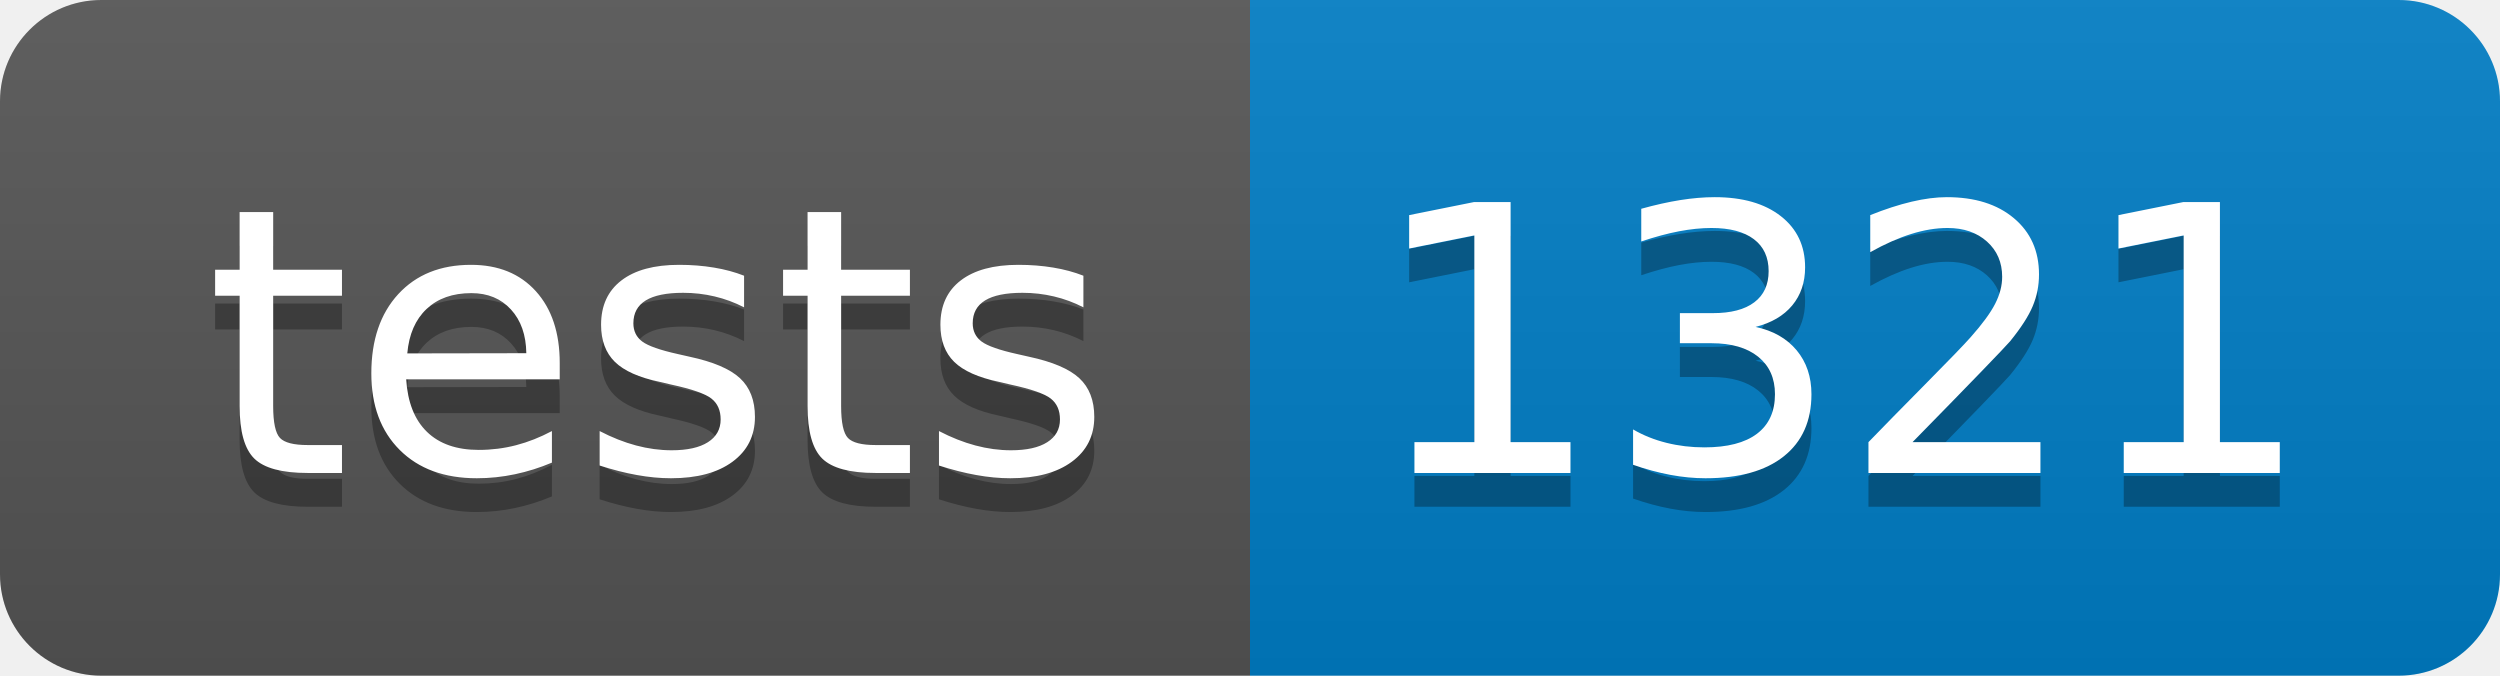
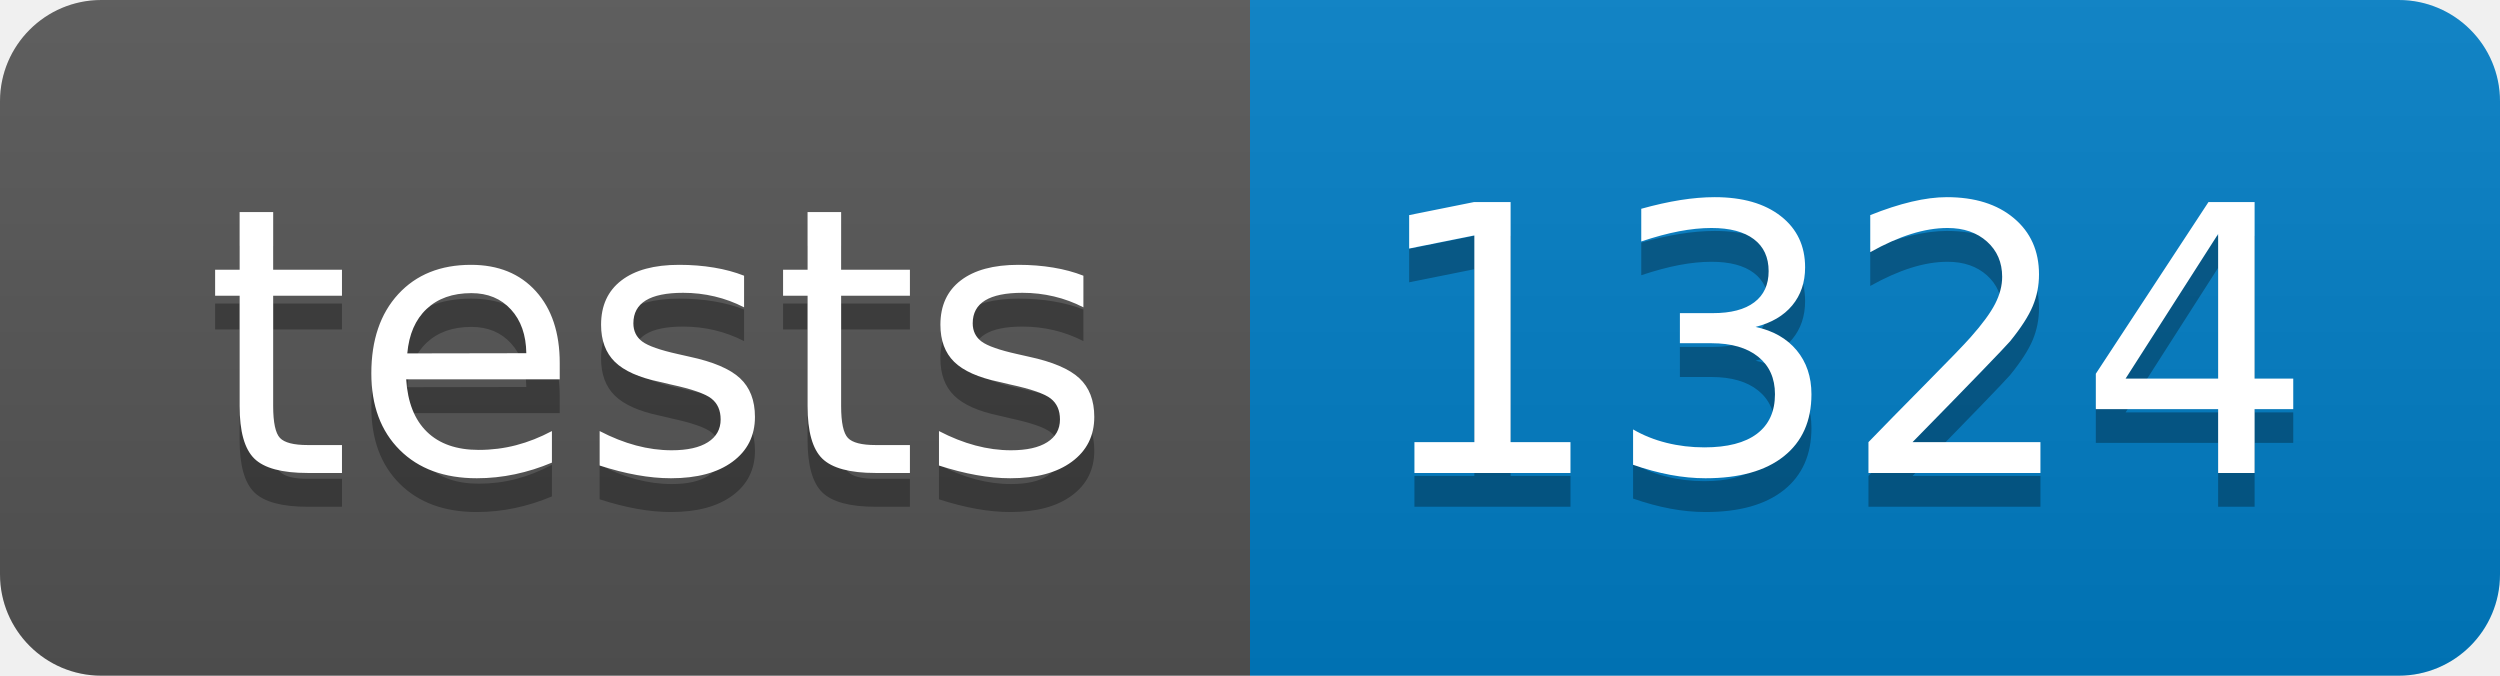
- <svg xmlns="http://www.w3.org/2000/svg" width="74" height="20" role="img" aria-label="tests: 1321">
+ <svg xmlns="http://www.w3.org/2000/svg" width="74" height="20" role="img" aria-label="tests: 1324">
  <linearGradient id="s" x2="0" y2="100%">
    <stop offset="0" stop-color="#bbb" stop-opacity=".1" />
    <stop offset="1" stop-opacity=".1" />
  </linearGradient>
  <clipPath id="r">
    <rect width="74" height="20" rx="3" fill="#fff" />
  </clipPath>
  <g clip-path="url(#r)">
    <rect width="37" height="20" fill="#555" />
    <rect x="37" width="37" height="20" fill="#007ec6" />
    <rect width="74" height="20" fill="url(#s)" />
  </g>
  <g fill="#fff" text-anchor="middle" font-family="Verdana,Geneva,DejaVu Sans,sans-serif" text-rendering="geometricPrecision" font-size="110">
    <text aria-hidden="true" x="195" y="150" fill="#010101" fill-opacity=".3" transform="scale(.1)" textLength="270">tests</text>
    <text x="195" y="140" transform="scale(.1)" fill="#fff" textLength="270">tests</text>
-     <text aria-hidden="true" x="545" y="150" fill="#010101" fill-opacity=".3" transform="scale(.1)" textLength="270">1321</text>
-     <text x="545" y="140" transform="scale(.1)" fill="#fff" textLength="270">1321</text>
+     <text aria-hidden="true" x="545" y="150" fill="#010101" fill-opacity=".3" transform="scale(.1)" textLength="270">1324</text>
+     <text x="545" y="140" transform="scale(.1)" fill="#fff" textLength="270">1324</text>
  </g>
</svg>
